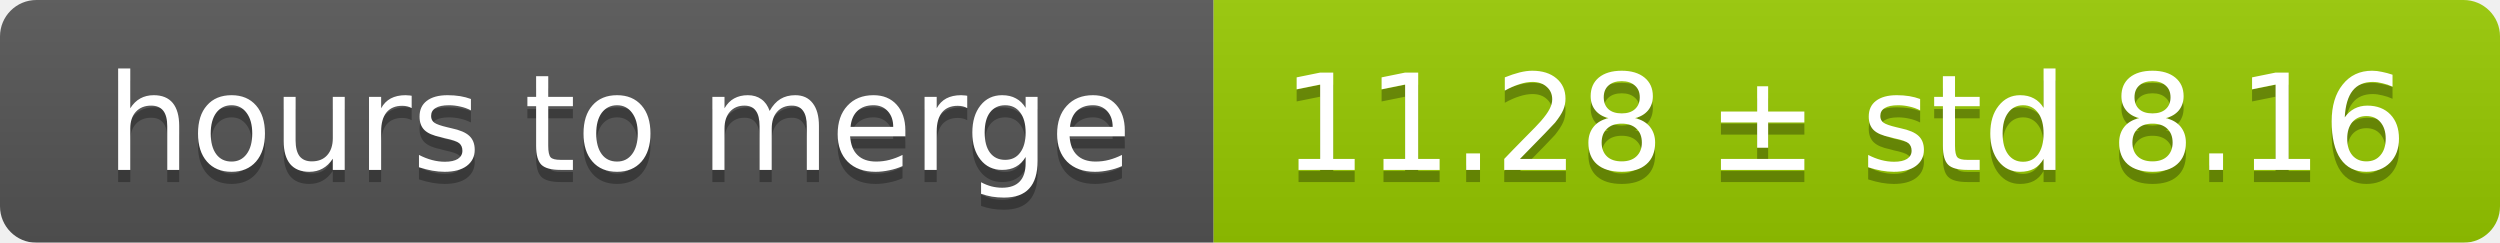
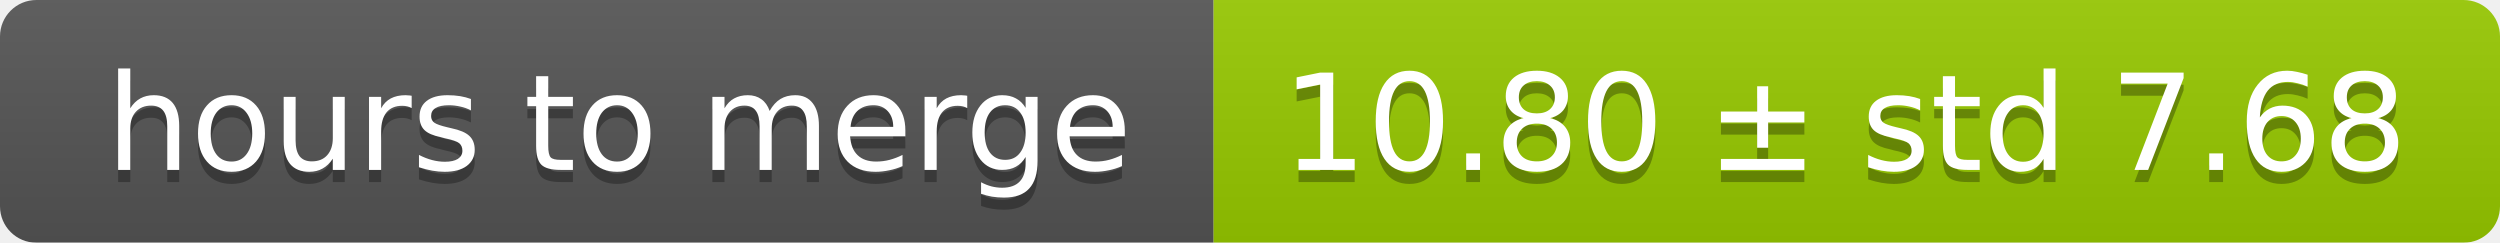
<svg xmlns="http://www.w3.org/2000/svg" width="206" height="20">
  <linearGradient id="smooth" x2="0" y2="100%">
    <stop offset="0" stop-color="#bbb" stop-opacity=".1" />
    <stop offset="1" stop-opacity=".1" />
  </linearGradient>
  <mask id="round">
    <rect width="206" height="20" rx="3" fill="#fff" />
  </mask>
  <g mask="url(#round)">
    <rect width="100" height="20" fill="#555" />
    <rect x="100" width="106" height="20" fill="#97ca00" />
    <rect width="206" height="20" fill="url(#smooth)" />
  </g>
  <g fill="#fff" text-anchor="middle" font-family="DejaVu Sans,Verdana,Geneva,sans-serif" font-size="11">
    <text x="51" y="15" fill="#010101" fill-opacity=".3">hours to merge</text>
    <text x="51" y="14">hours to merge</text>
-     <text x="152" y="15" fill="#010101" fill-opacity=".3">11.28 ± std 8.16</text>
-     <text x="152" y="14">11.28 ± std 8.16</text>
+     <text x="152" y="15" fill="#010101" fill-opacity=".3">10.80 ± std 7.68</text>
+     <text x="152" y="14">10.80 ± std 7.68</text>
  </g>
</svg>
